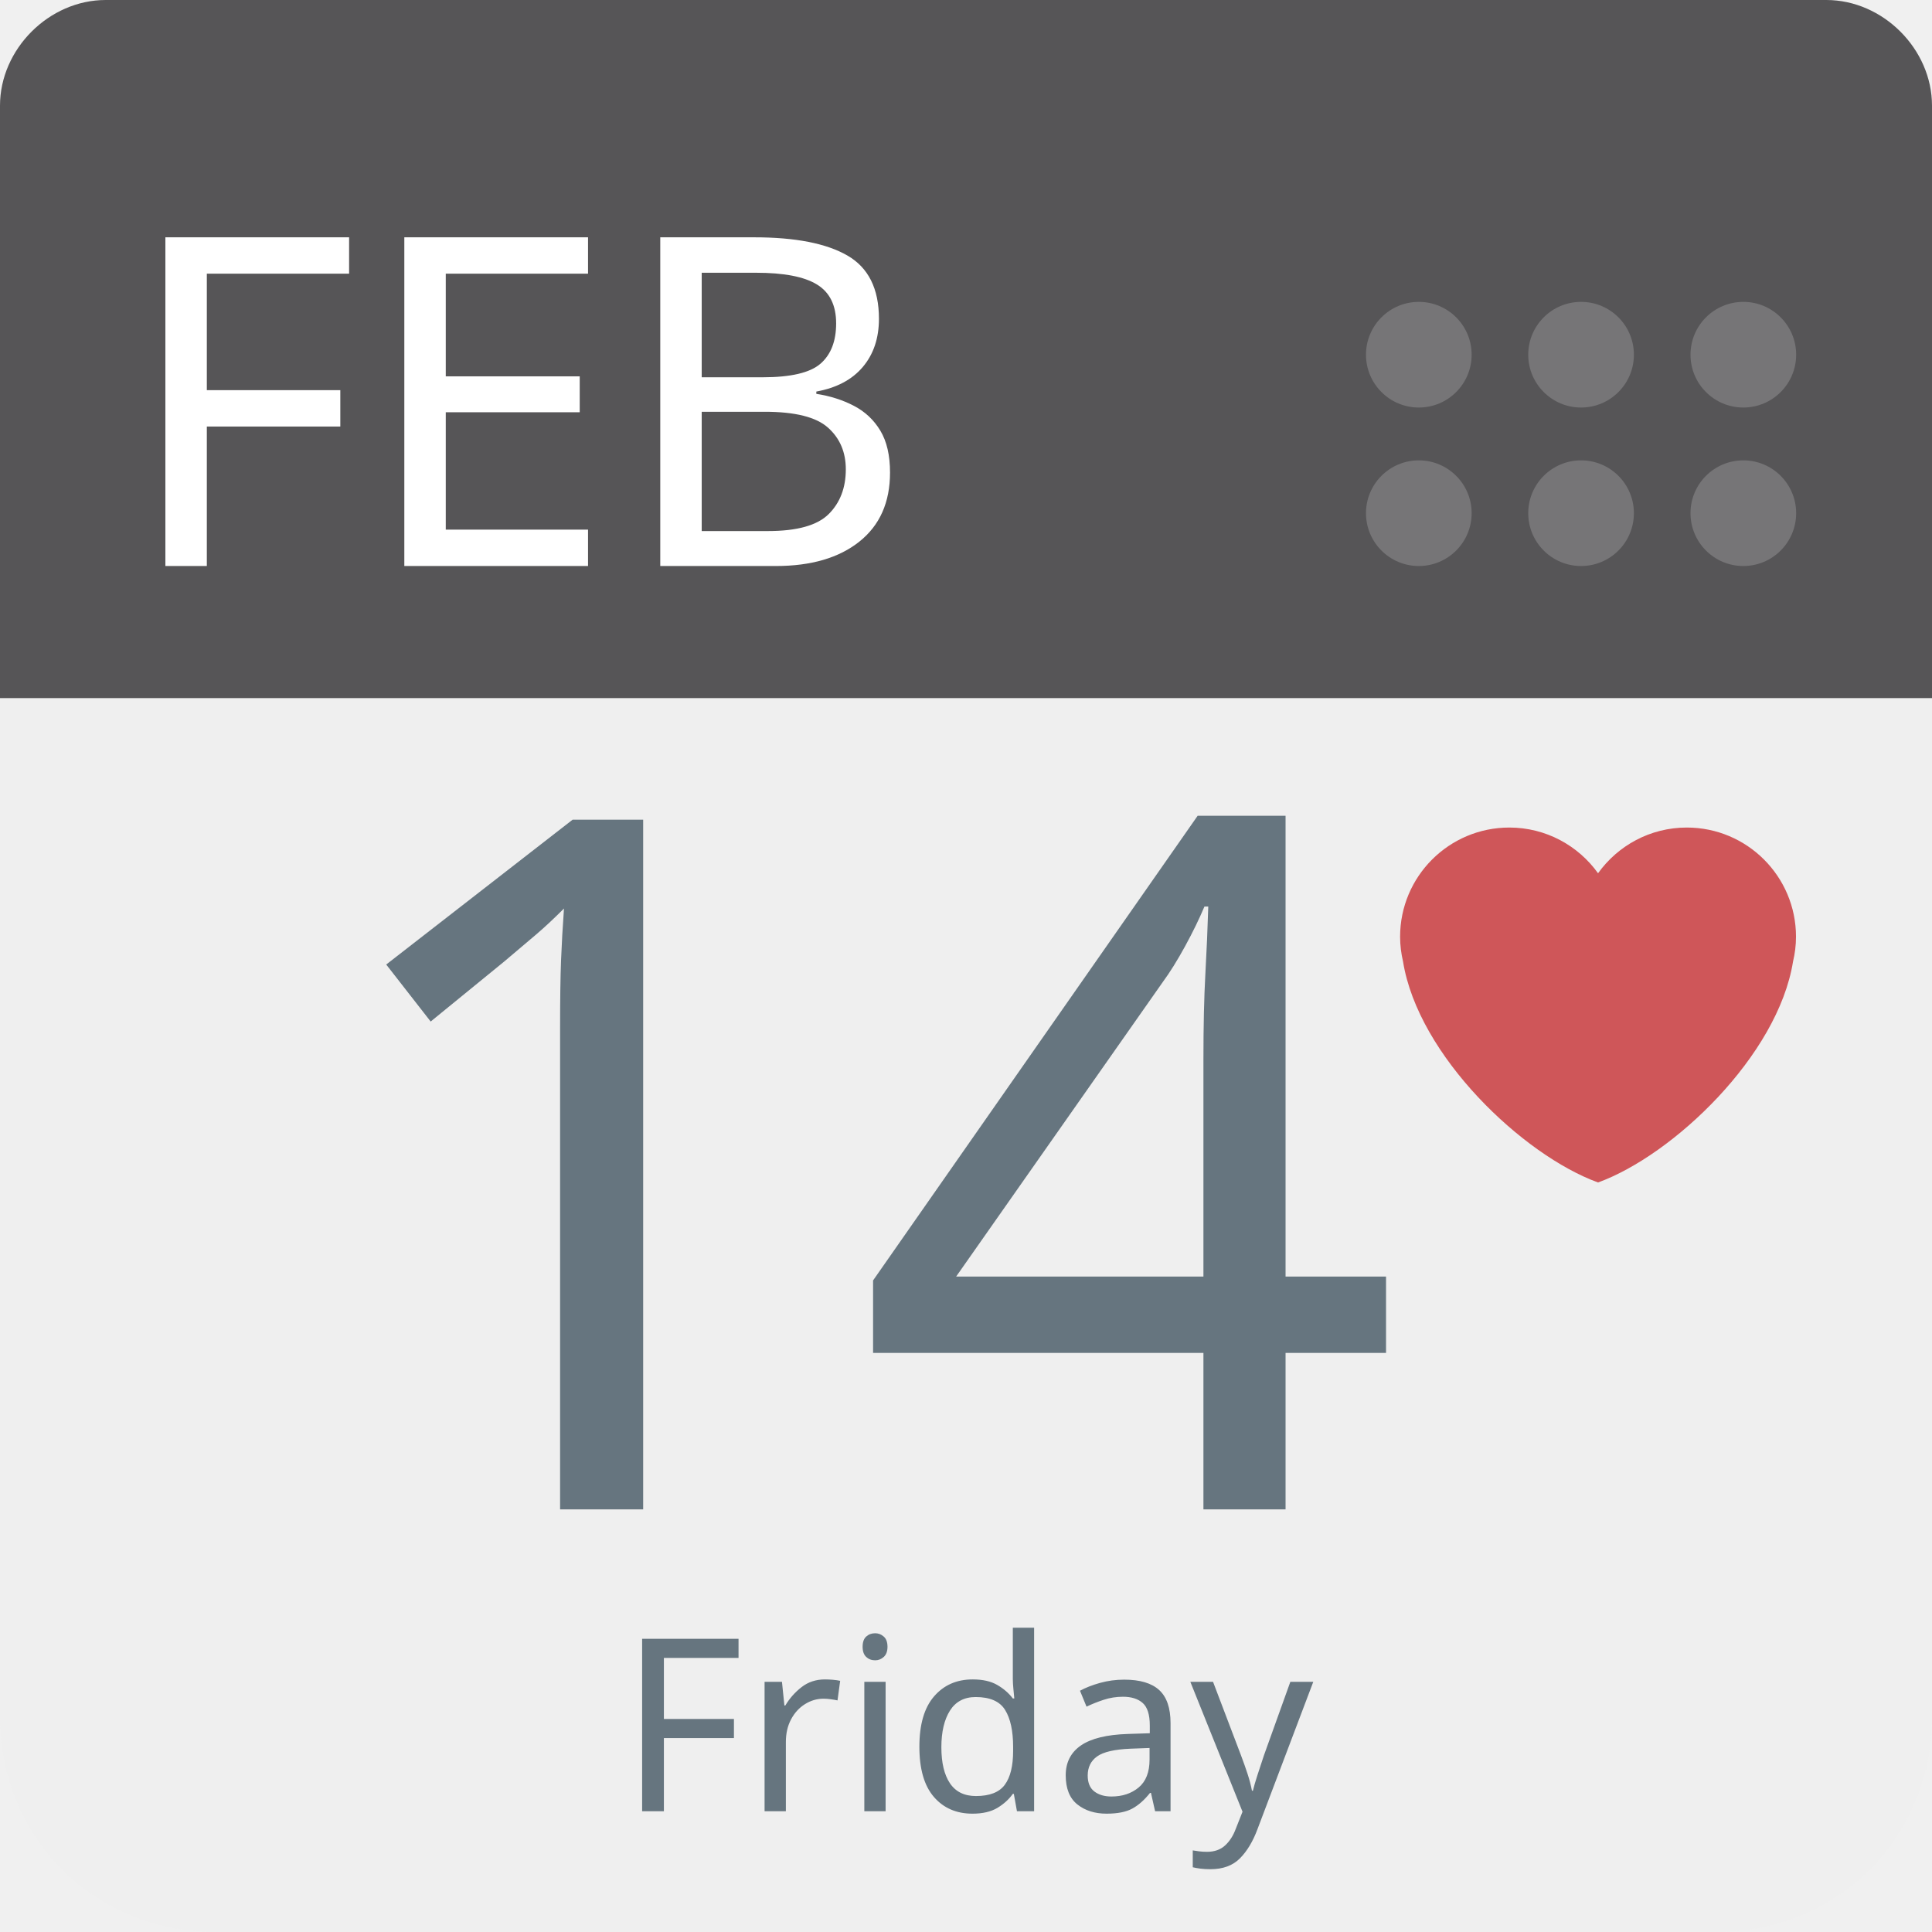
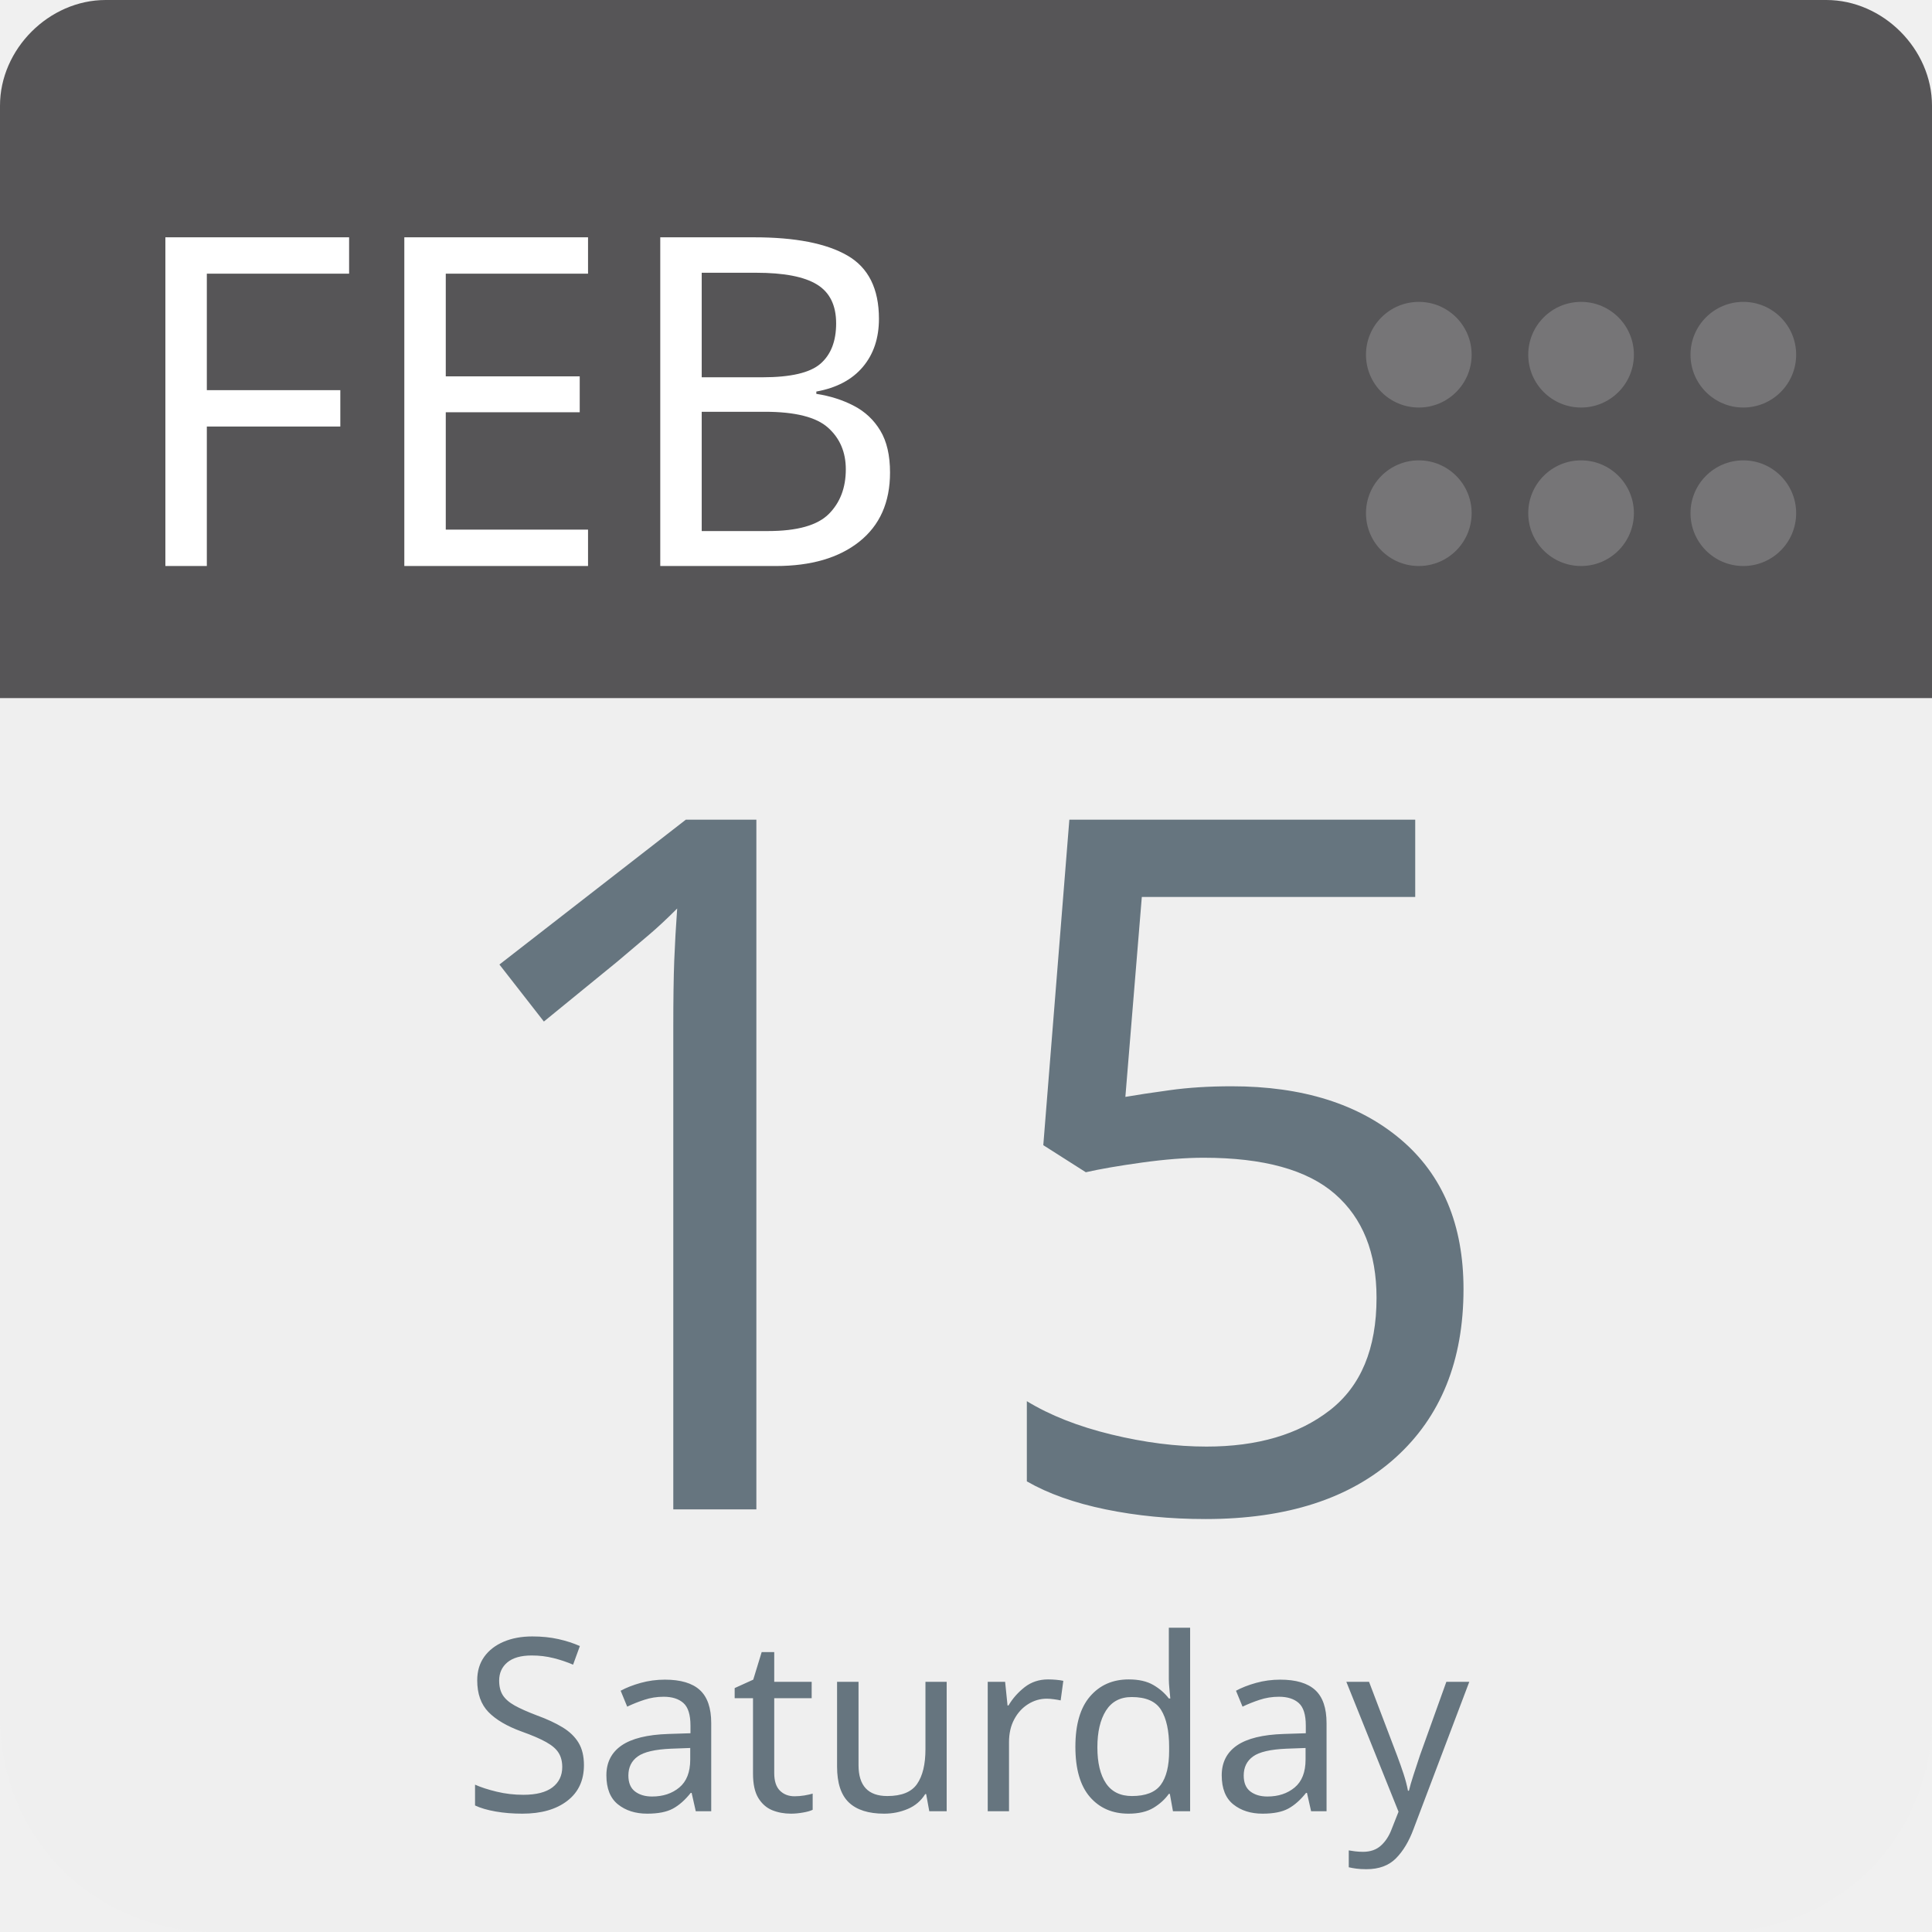
<svg xmlns="http://www.w3.org/2000/svg" aria-label="Calendar" role="img" viewBox="0 0 512 512" width="100%" height="100%" style="cursor: default">
      null
      <path d="m512,455c0,32 -25,57 -57,57l-398,0c-32,0 -57,-25 -57,-57l0,-327c0,-31 25,-57 57,-57l398,0c32,0 57,26 57,57l0,327z" fill="#efefef" />
  <path d="m484,0l-47,0l-409,0c-15,0 -28,13 -28,28l0,157l512,0l0,-157c0,-15 -13,-28 -28,-28z" fill="#565557" />
  <g fill="#767577">
    <circle cx="462" cy="136" r="14" />
    <circle cx="462" cy="94" r="14" />
    <circle cx="419" cy="136" r="14" />
    <circle cx="419" cy="94" r="14" />
    <circle cx="376" cy="136" r="14" />
    <circle cx="376" cy="94" r="14" />
  </g>
  <text id="month" x="32" y="150" fill="#fff" font-family="-apple-system, BlinkMacSystemFont, 'Noto Sans', 'Noto Sans CJK SC', 'Microsoft YaHei', sans-serif, 'Segoe UI', Roboto, 'Helvetica Neue', Arial" font-size="122px" style="text-anchor: left">FEB</text>
-   <text id="day" x="226" y="400" fill="#66757f" font-family="-apple-system, BlinkMacSystemFont, 'Noto Sans', 'Noto Sans CJK SC', 'Microsoft YaHei', sans-serif, 'Segoe UI', Roboto, 'Helvetica Neue', Arial" font-size="256px" style="text-anchor: middle">14</text>
-   <path d="m475.959,248.251c0,-15.985 -12.958,-28.944 -28.941,-28.944c-9.703,0 -18.264,4.79 -23.518,12.111c-5.253,-7.321 -13.815,-12.111 -23.515,-12.111c-15.985,0 -28.944,12.956 -28.944,28.944c0,2.264 0.287,4.458 0.78,6.573c4.018,24.97 31.78,51.312 51.678,58.545c19.895,-7.233 47.66,-33.575 51.673,-58.542c0.499,-2.115 0.786,-4.309 0.786,-6.576z" fill="#CF5659" />
-   <text id="weekday" x="256" y="480" fill="#66757f" font-family="-apple-system, BlinkMacSystemFont, 'Noto Sans', 'Noto Sans CJK SC', 'Microsoft YaHei', sans-serif, 'Segoe UI', Roboto, 'Helvetica Neue', Arial" font-size="64px" style="text-anchor: middle">Friday</text>
+   <text id="day" x="256" y="400" fill="#66757f" font-family="-apple-system, BlinkMacSystemFont, 'Noto Sans', 'Noto Sans CJK SC', 'Microsoft YaHei', sans-serif, 'Segoe UI', Roboto, 'Helvetica Neue', Arial" font-size="256px" style="text-anchor: middle">15</text>
+   <text id="weekday" x="256" y="480" fill="#66757f" font-family="-apple-system, BlinkMacSystemFont, 'Noto Sans', 'Noto Sans CJK SC', 'Microsoft YaHei', sans-serif, 'Segoe UI', Roboto, 'Helvetica Neue', Arial" font-size="64px" style="text-anchor: middle">Saturday</text>
      null
    </svg>
